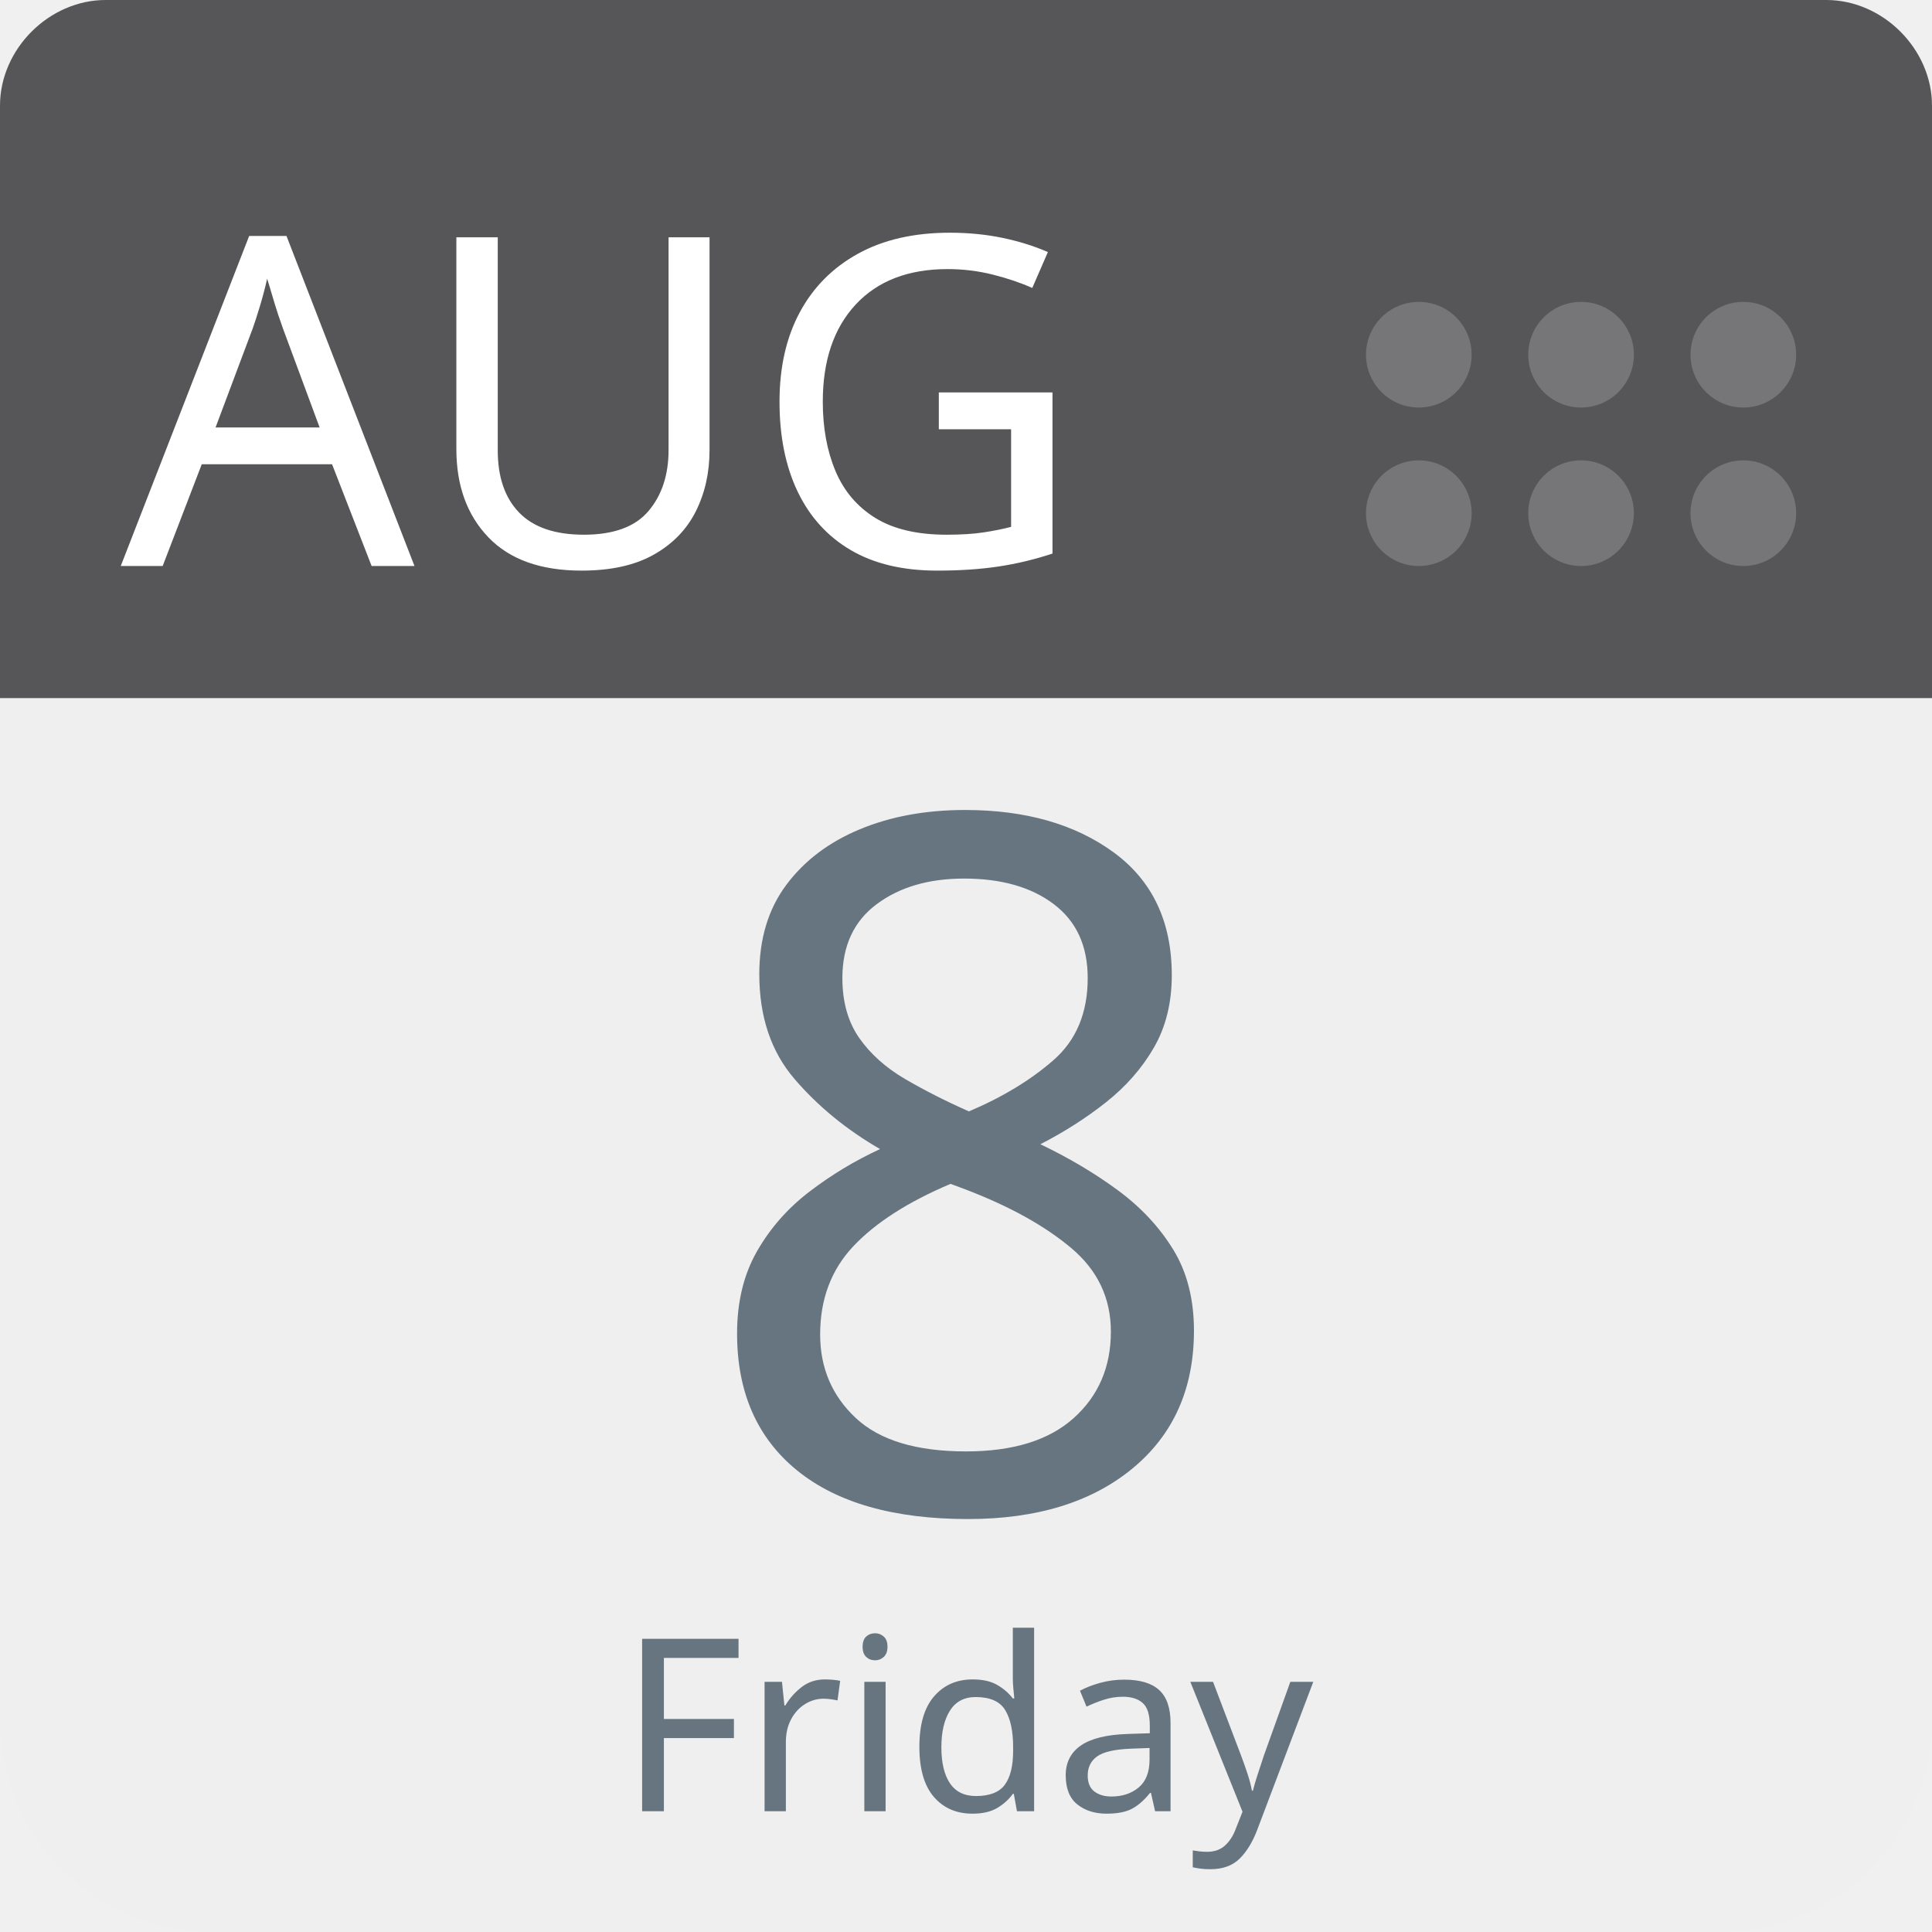
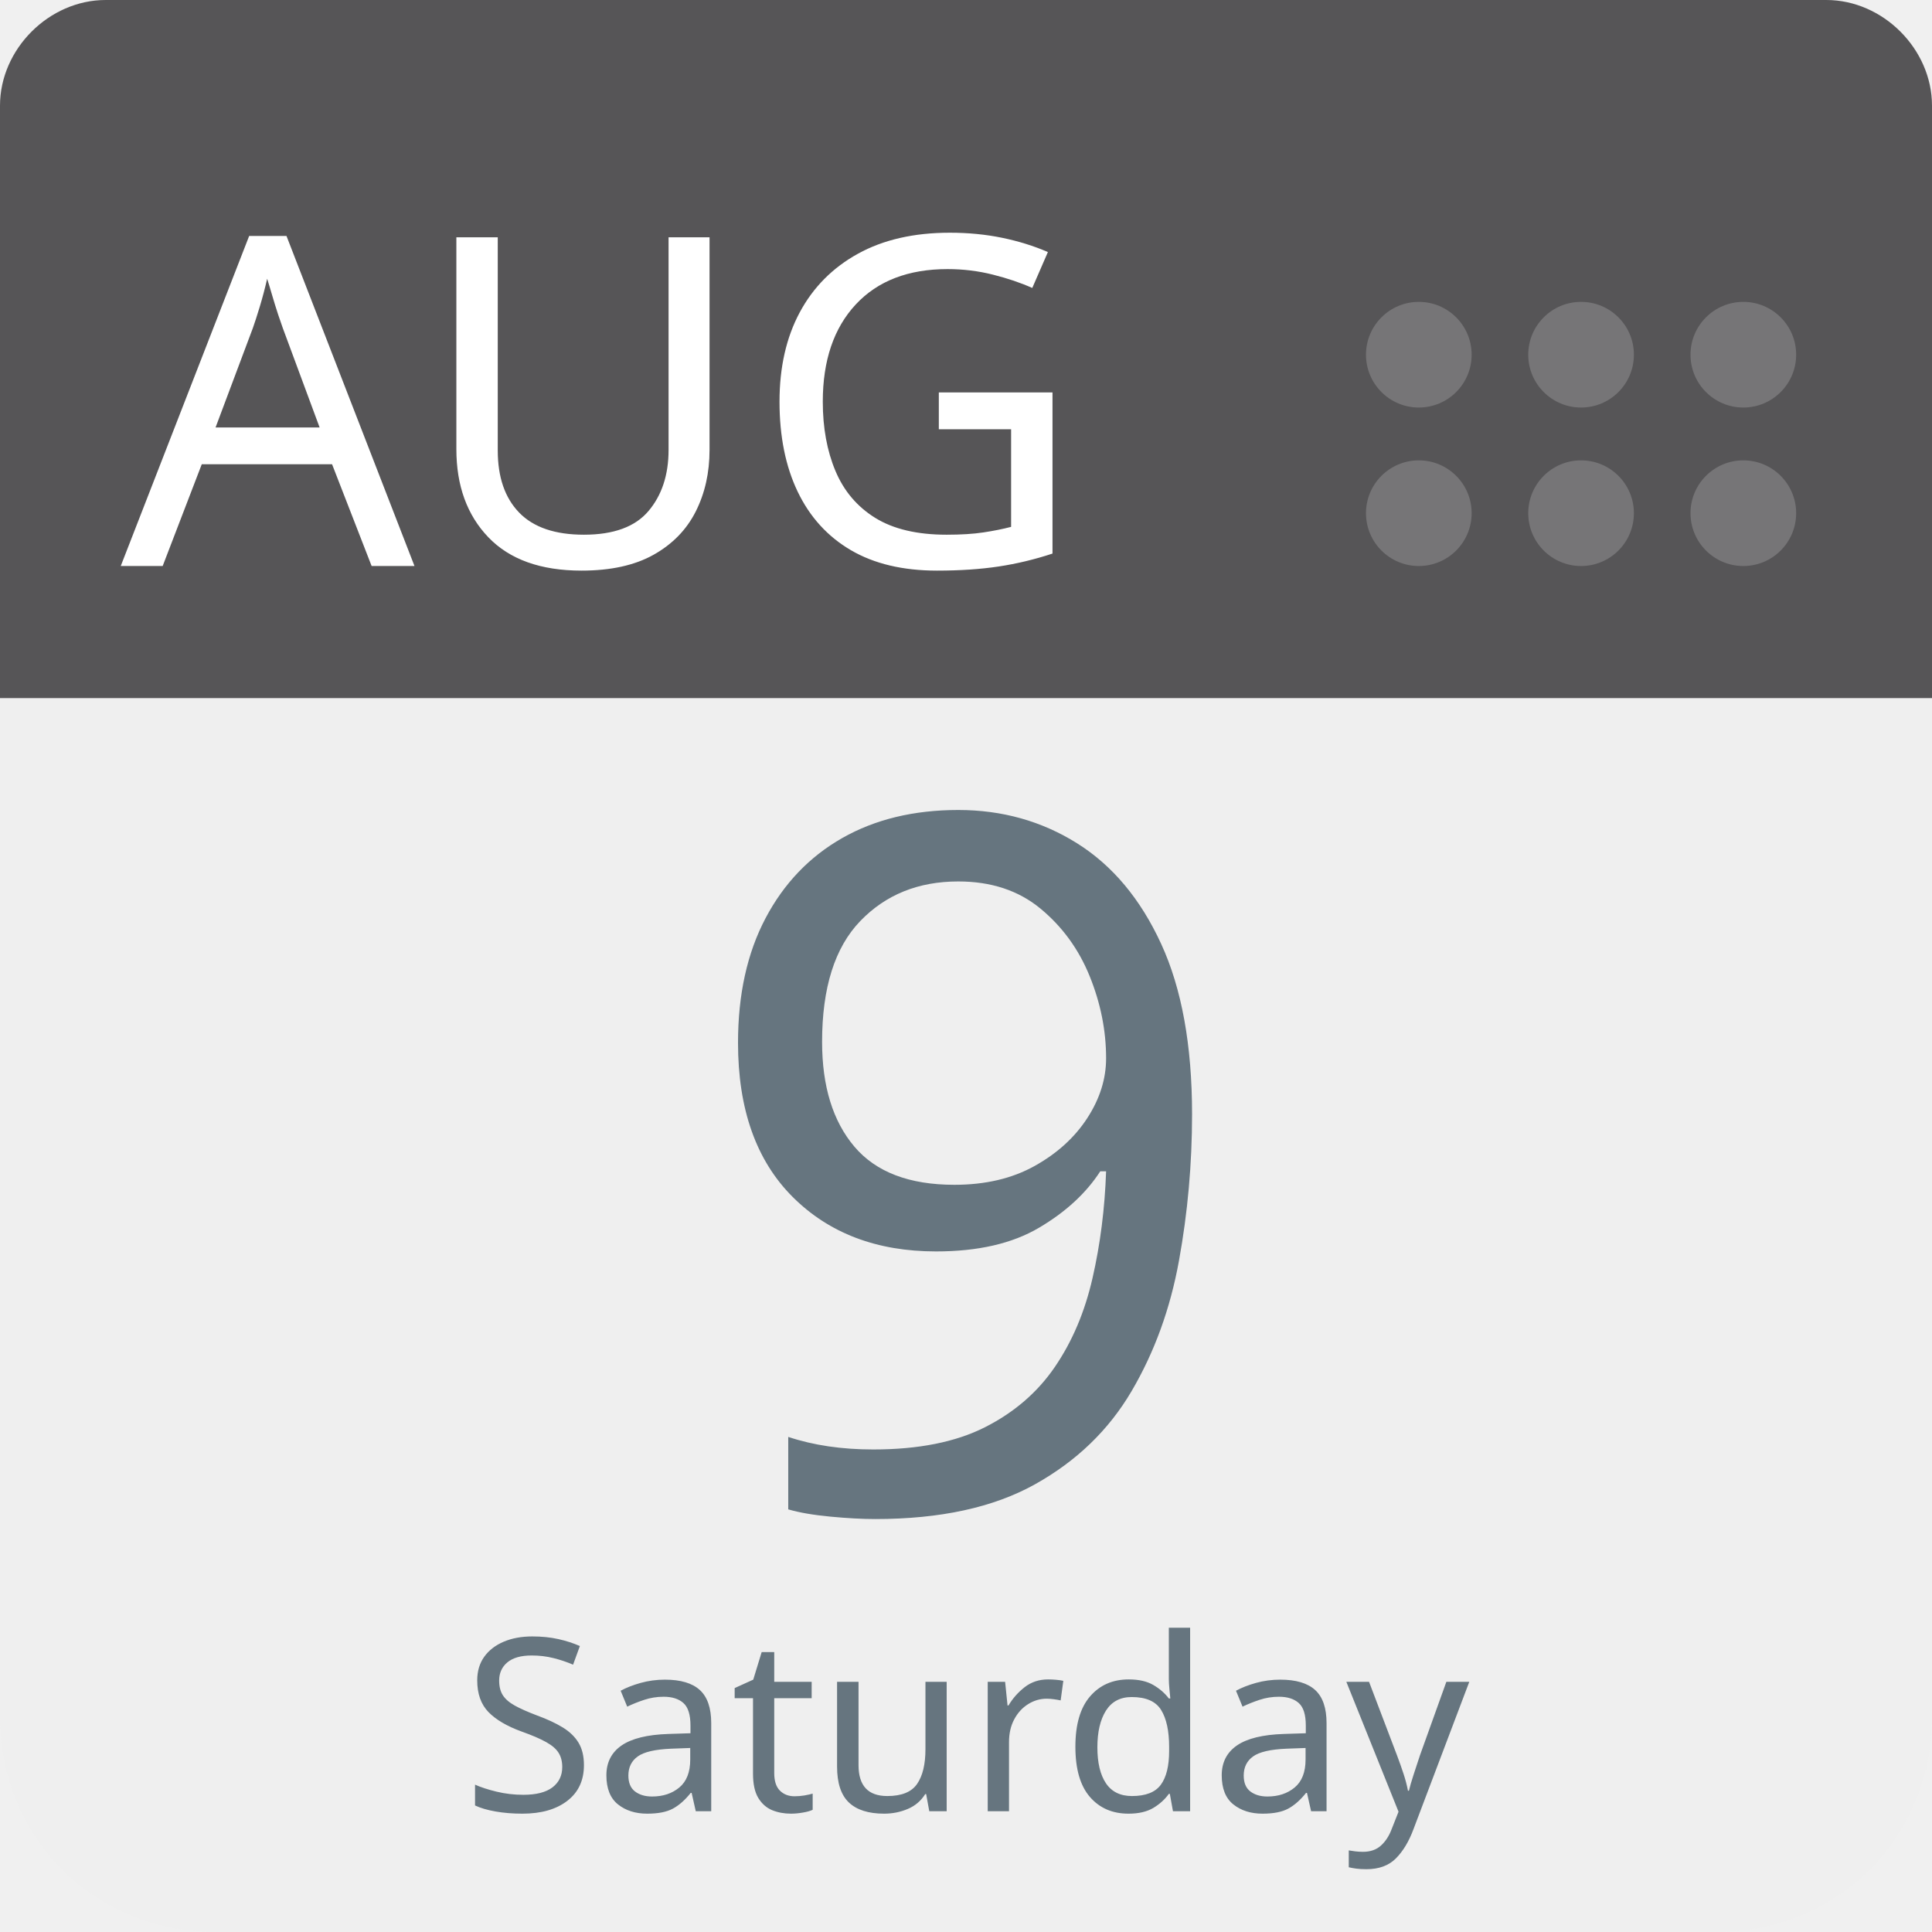
<svg xmlns="http://www.w3.org/2000/svg" aria-label="Calendar" role="img" viewBox="0 0 512 512" width="100%" height="100%" style="cursor: default">
      null
      <path d="m512,455c0,32 -25,57 -57,57l-398,0c-32,0 -57,-25 -57,-57l0,-327c0,-31 25,-57 57,-57l398,0c32,0 57,26 57,57l0,327z" fill="#efefef" />
  <path d="m484,0l-47,0l-409,0c-15,0 -28,13 -28,28l0,157l512,0l0,-157c0,-15 -13,-28 -28,-28z" fill="#565557" />
  <g fill="#767577">
    <circle cx="462" cy="136" r="14" />
    <circle cx="462" cy="94" r="14" />
    <circle cx="419" cy="136" r="14" />
    <circle cx="419" cy="94" r="14" />
    <circle cx="376" cy="136" r="14" />
    <circle cx="376" cy="94" r="14" />
  </g>
  <text id="month" x="32" y="150" fill="#fff" font-family="-apple-system, BlinkMacSystemFont, 'Noto Sans', 'Noto Sans CJK SC', 'Microsoft YaHei', sans-serif, 'Segoe UI', Roboto, 'Helvetica Neue', Arial" font-size="122px" style="text-anchor: left">AUG</text>
-   <text id="day" x="256" y="400" fill="#66757f" font-family="-apple-system, BlinkMacSystemFont, 'Noto Sans', 'Noto Sans CJK SC', 'Microsoft YaHei', sans-serif, 'Segoe UI', Roboto, 'Helvetica Neue', Arial" font-size="256px" style="text-anchor: middle">8</text>
-   <text id="weekday" x="256" y="480" fill="#66757f" font-family="-apple-system, BlinkMacSystemFont, 'Noto Sans', 'Noto Sans CJK SC', 'Microsoft YaHei', sans-serif, 'Segoe UI', Roboto, 'Helvetica Neue', Arial" font-size="64px" style="text-anchor: middle">Friday</text>
+   <text id="day" x="256" y="400" fill="#66757f" font-family="-apple-system, BlinkMacSystemFont, 'Noto Sans', 'Noto Sans CJK SC', 'Microsoft YaHei', sans-serif, 'Segoe UI', Roboto, 'Helvetica Neue', Arial" font-size="256px" style="text-anchor: middle">9</text>
+   <text id="weekday" x="256" y="480" fill="#66757f" font-family="-apple-system, BlinkMacSystemFont, 'Noto Sans', 'Noto Sans CJK SC', 'Microsoft YaHei', sans-serif, 'Segoe UI', Roboto, 'Helvetica Neue', Arial" font-size="64px" style="text-anchor: middle">Saturday</text>
      null
    </svg>
